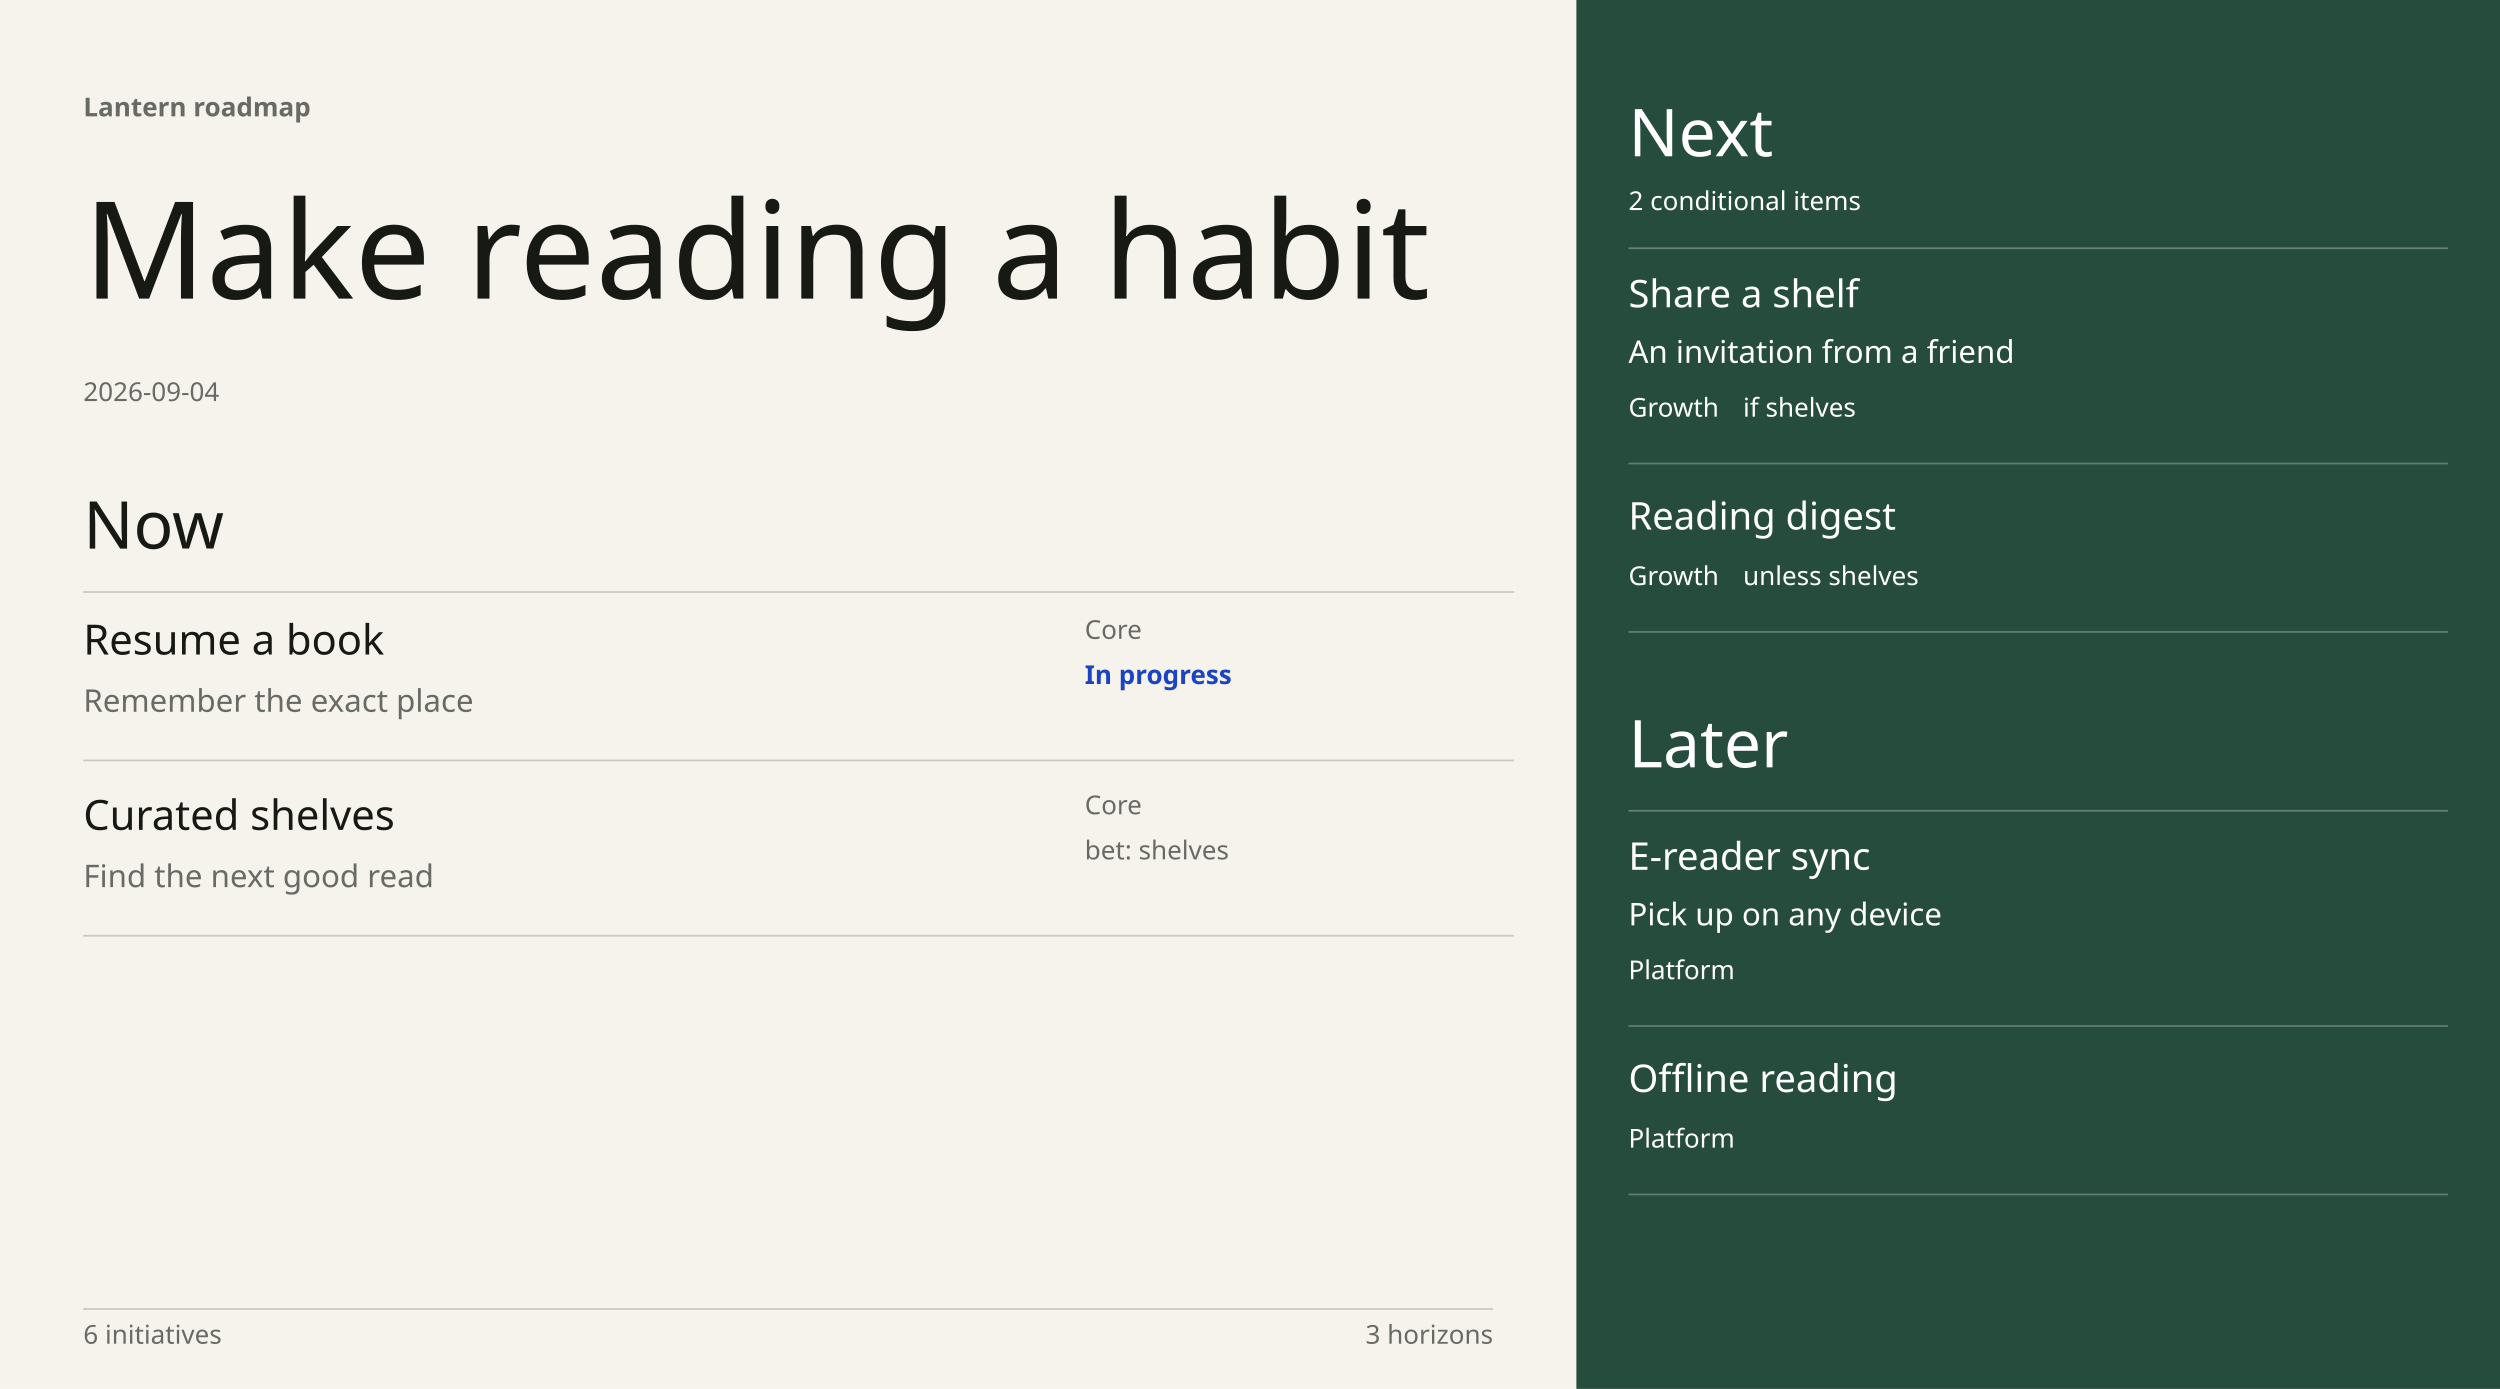
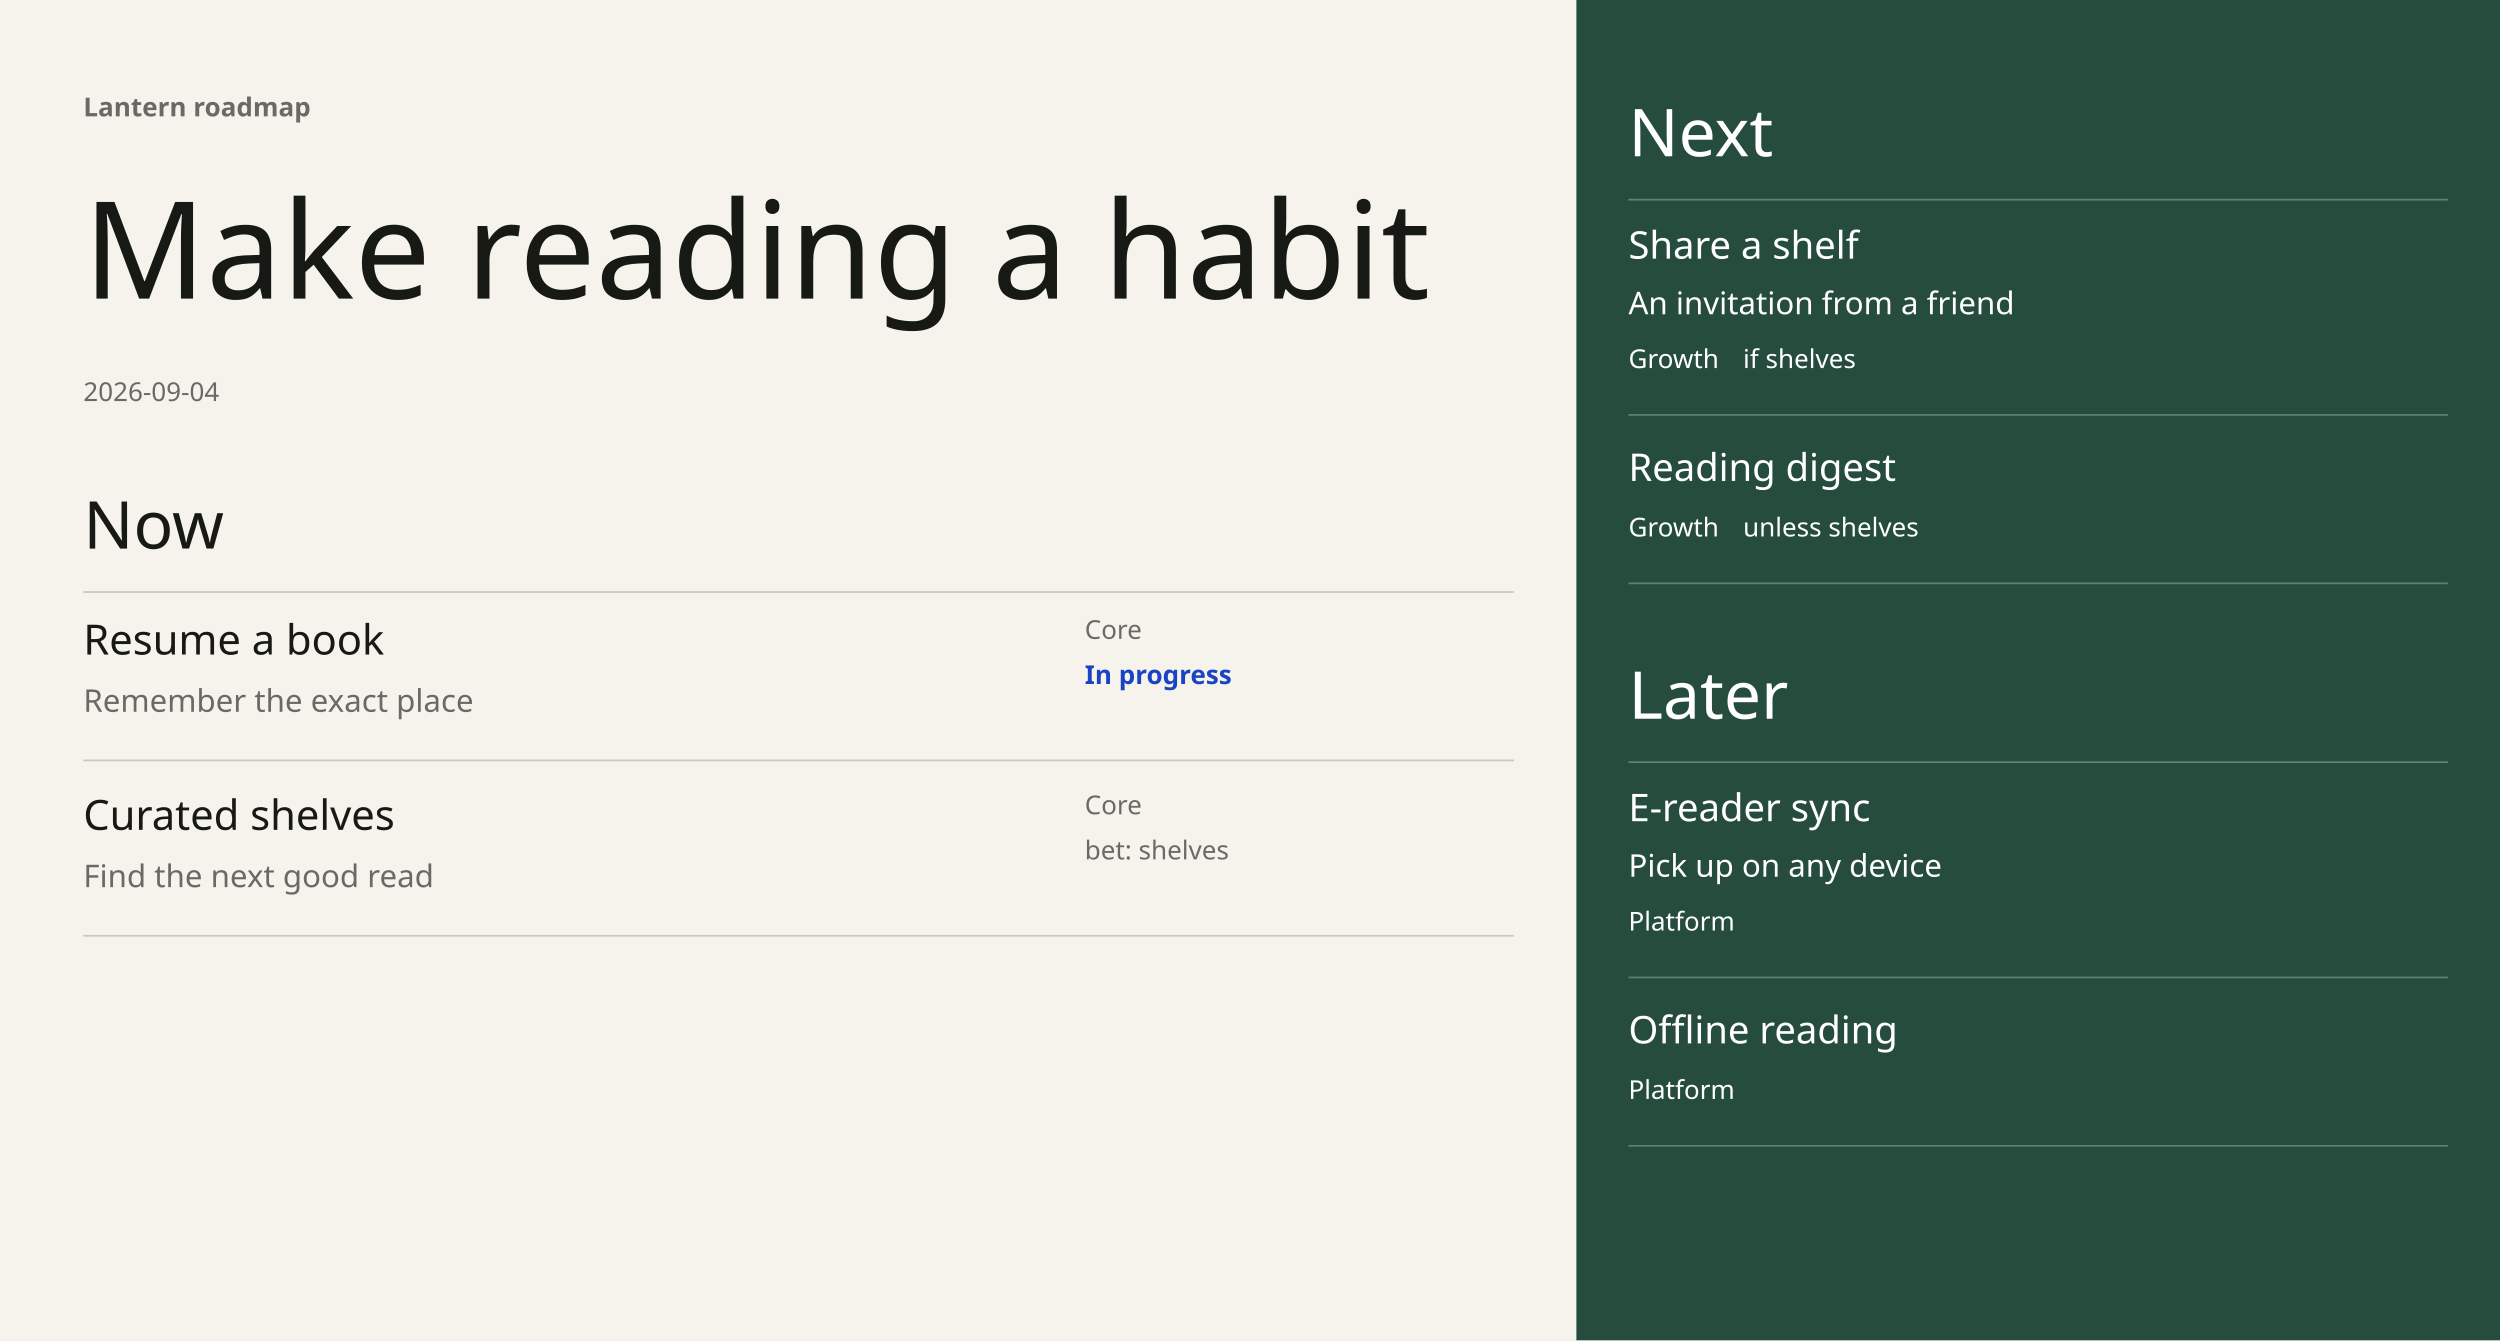
- <svg xmlns="http://www.w3.org/2000/svg" width="1440" height="800" viewBox="0 0 1440 800" font-family="DM Sans" data-chapter-layout="focus" data-min-readable-scale="0.7" data-focus-layout="wide">
-   <rect x="0" y="0" width="1440" height="800" fill="#F6F3ED" />
-   <rect x="908" y="0" width="532" height="800" fill="#254C3D" />
+ <svg xmlns="http://www.w3.org/2000/svg" width="1440" height="772" viewBox="0 0 1440 772" font-family="DM Sans" data-chapter-layout="focus" data-min-readable-scale="0.7" data-focus-layout="wide">
+   <rect x="0" y="0" width="1440" height="772" fill="#F6F3ED" />
+   <rect x="908" y="0" width="532" height="772" fill="#254C3D" />
  <text x="48" y="67" font-family="DM Sans" font-size="15" font-weight="600" fill="#686B65">Lantern roadmap</text>
  <text x="48" y="172" font-family="Instrument Serif" font-size="78" font-weight="400" fill="#171914">Make reading a habit</text>
  <text x="48" y="231" font-family="DM Sans" font-size="15" font-weight="400" fill="#686B65">2026-09-04</text>
  <text x="48" y="316" font-family="Instrument Serif" font-size="38" font-weight="400" fill="#171914">Now</text>
  <line x1="48" y1="341" x2="872" y2="341" stroke="#c9c7c2" stroke-width="1" />
  <text x="938" y="90" font-family="Instrument Serif" font-size="38" font-weight="400" fill="#ffffff">Next</text>
-   <text x="938" y="121" font-family="DM Sans" font-size="15" font-weight="400" fill="#ffffff">2 conditional items</text>
-   <line x1="938" y1="143" x2="1410" y2="143" stroke="#668277" stroke-width="1" />
-   <text x="938" y="442" font-family="Instrument Serif" font-size="38" font-weight="400" fill="#ffffff">Later</text>
-   <line x1="938" y1="467" x2="1410" y2="467" stroke="#668277" stroke-width="1" />
+   <line x1="938" y1="115" x2="1410" y2="115" stroke="#668277" stroke-width="1" />
+   <text x="938" y="414" font-family="Instrument Serif" font-size="38" font-weight="400" fill="#ffffff">Later</text>
+   <line x1="938" y1="439" x2="1410" y2="439" stroke="#668277" stroke-width="1" />
  <g data-key="resume a book" data-item-title="Resume a book" data-world-state="live">
    <rect x="48" y="353" width="824" height="85" fill="transparent" />
    <text x="48" y="377" font-family="DM Sans" font-size="24" font-weight="500" fill="#171914">Resume a book</text>
    <text x="48" y="410" font-family="DM Sans" font-size="18" font-weight="400" fill="#686B65">Remember the exact place</text>
    <text x="624.8" y="368" font-family="DM Sans" font-size="15" font-weight="400" fill="#686B65">Core</text>
    <text x="624.8" y="394" font-family="DM Sans" font-size="15" font-weight="600" fill="#1A44C2">In progress</text>
    <line x1="48" y1="438" x2="872" y2="438" stroke="#c9c7c2" stroke-width="1" />
  </g>
  <g data-key="curated shelves" data-item-title="Curated shelves" data-world-state="live">
    <rect x="48" y="454" width="824" height="85" fill="transparent" />
    <text x="48" y="478" font-family="DM Sans" font-size="24" font-weight="500" fill="#171914">Curated shelves</text>
    <text x="48" y="511" font-family="DM Sans" font-size="18" font-weight="400" fill="#686B65">Find the next good read</text>
    <text x="624.8" y="469" font-family="DM Sans" font-size="15" font-weight="400" fill="#686B65">Core</text>
    <text x="624.8" y="495" font-family="DM Sans" font-size="15" font-weight="400" fill="#686B65">bet: shelves</text>
    <line x1="48" y1="539" x2="872" y2="539" stroke="#c9c7c2" stroke-width="1" />
  </g>
  <g data-key="share a shelf" data-item-title="Share a shelf" data-world-state="cond">
-     <rect x="938" y="155" width="472" height="112" fill="transparent" />
-     <text x="938" y="177" font-family="DM Sans" font-size="22" font-weight="500" fill="#ffffff">Share a shelf</text>
-     <text x="938" y="209" font-family="DM Sans" font-size="18" font-weight="400" fill="#ffffff">An invitation from a friend</text>
-     <text x="938" y="240" font-family="DM Sans" font-size="15" font-weight="400" fill="#ffffff">Growth</text>
-     <text x="1004" y="240" font-family="DM Sans" font-size="15" font-weight="400" fill="#ffffff">if shelves</text>
-     <line x1="938" y1="267" x2="1410" y2="267" stroke="#627e73" stroke-width="1" />
+     <rect x="938" y="127" width="472" height="112" fill="transparent" />
+     <text x="938" y="149" font-family="DM Sans" font-size="22" font-weight="500" fill="#ffffff">Share a shelf</text>
+     <text x="938" y="181" font-family="DM Sans" font-size="18" font-weight="400" fill="#ffffff">An invitation from a friend</text>
+     <text x="938" y="212" font-family="DM Sans" font-size="15" font-weight="400" fill="#ffffff">Growth</text>
+     <text x="1004" y="212" font-family="DM Sans" font-size="15" font-weight="400" fill="#ffffff">if shelves</text>
+     <line x1="938" y1="239" x2="1410" y2="239" stroke="#627e73" stroke-width="1" />
  </g>
  <g data-key="reading digest" data-item-title="Reading digest" data-world-state="cond">
-     <rect x="938" y="283" width="472" height="81" fill="transparent" />
-     <text x="938" y="305" font-family="DM Sans" font-size="22" font-weight="500" fill="#ffffff">Reading digest</text>
-     <text x="938" y="337" font-family="DM Sans" font-size="15" font-weight="400" fill="#ffffff">Growth</text>
-     <text x="1004" y="337" font-family="DM Sans" font-size="15" font-weight="400" fill="#ffffff">unless shelves</text>
-     <line x1="938" y1="364" x2="1410" y2="364" stroke="#627e73" stroke-width="1" />
+     <rect x="938" y="255" width="472" height="81" fill="transparent" />
+     <text x="938" y="277" font-family="DM Sans" font-size="22" font-weight="500" fill="#ffffff">Reading digest</text>
+     <text x="938" y="309" font-family="DM Sans" font-size="15" font-weight="400" fill="#ffffff">Growth</text>
+     <text x="1004" y="309" font-family="DM Sans" font-size="15" font-weight="400" fill="#ffffff">unless shelves</text>
+     <line x1="938" y1="336" x2="1410" y2="336" stroke="#627e73" stroke-width="1" />
  </g>
  <g data-key="e-reader sync" data-item-title="E-reader sync" data-world-state="live">
-     <rect x="938" y="479" width="472" height="112" fill="transparent" />
-     <text x="938" y="501" font-family="DM Sans" font-size="22" font-weight="500" fill="#ffffff">E-reader sync</text>
-     <text x="938" y="533" font-family="DM Sans" font-size="18" font-weight="400" fill="#ffffff">Pick up on any device</text>
-     <text x="938" y="564" font-family="DM Sans" font-size="15" font-weight="400" fill="#ffffff">Platform</text>
-     <line x1="938" y1="591" x2="1410" y2="591" stroke="#627e73" stroke-width="1" />
+     <rect x="938" y="451" width="472" height="112" fill="transparent" />
+     <text x="938" y="473" font-family="DM Sans" font-size="22" font-weight="500" fill="#ffffff">E-reader sync</text>
+     <text x="938" y="505" font-family="DM Sans" font-size="18" font-weight="400" fill="#ffffff">Pick up on any device</text>
+     <text x="938" y="536" font-family="DM Sans" font-size="15" font-weight="400" fill="#ffffff">Platform</text>
+     <line x1="938" y1="563" x2="1410" y2="563" stroke="#627e73" stroke-width="1" />
  </g>
  <g data-key="offline reading" data-item-title="Offline reading" data-world-state="live">
-     <rect x="938" y="607" width="472" height="81" fill="transparent" />
-     <text x="938" y="629" font-family="DM Sans" font-size="22" font-weight="500" fill="#ffffff">Offline reading</text>
-     <text x="938" y="661" font-family="DM Sans" font-size="15" font-weight="400" fill="#ffffff">Platform</text>
-     <line x1="938" y1="688" x2="1410" y2="688" stroke="#627e73" stroke-width="1" />
+     <rect x="938" y="579" width="472" height="81" fill="transparent" />
+     <text x="938" y="601" font-family="DM Sans" font-size="22" font-weight="500" fill="#ffffff">Offline reading</text>
+     <text x="938" y="633" font-family="DM Sans" font-size="15" font-weight="400" fill="#ffffff">Platform</text>
+     <line x1="938" y1="660" x2="1410" y2="660" stroke="#627e73" stroke-width="1" />
  </g>
-   <line x1="48" y1="754" x2="860" y2="754" stroke="#c9c7c2" stroke-width="1" />
-   <text x="48" y="774" font-family="DM Sans" font-size="15" font-weight="400" fill="#686B65">6 initiatives</text>
-   <text x="860" y="774" font-family="DM Sans" font-size="15" fill="#686B65" text-anchor="end">3 horizons</text>
</svg>
